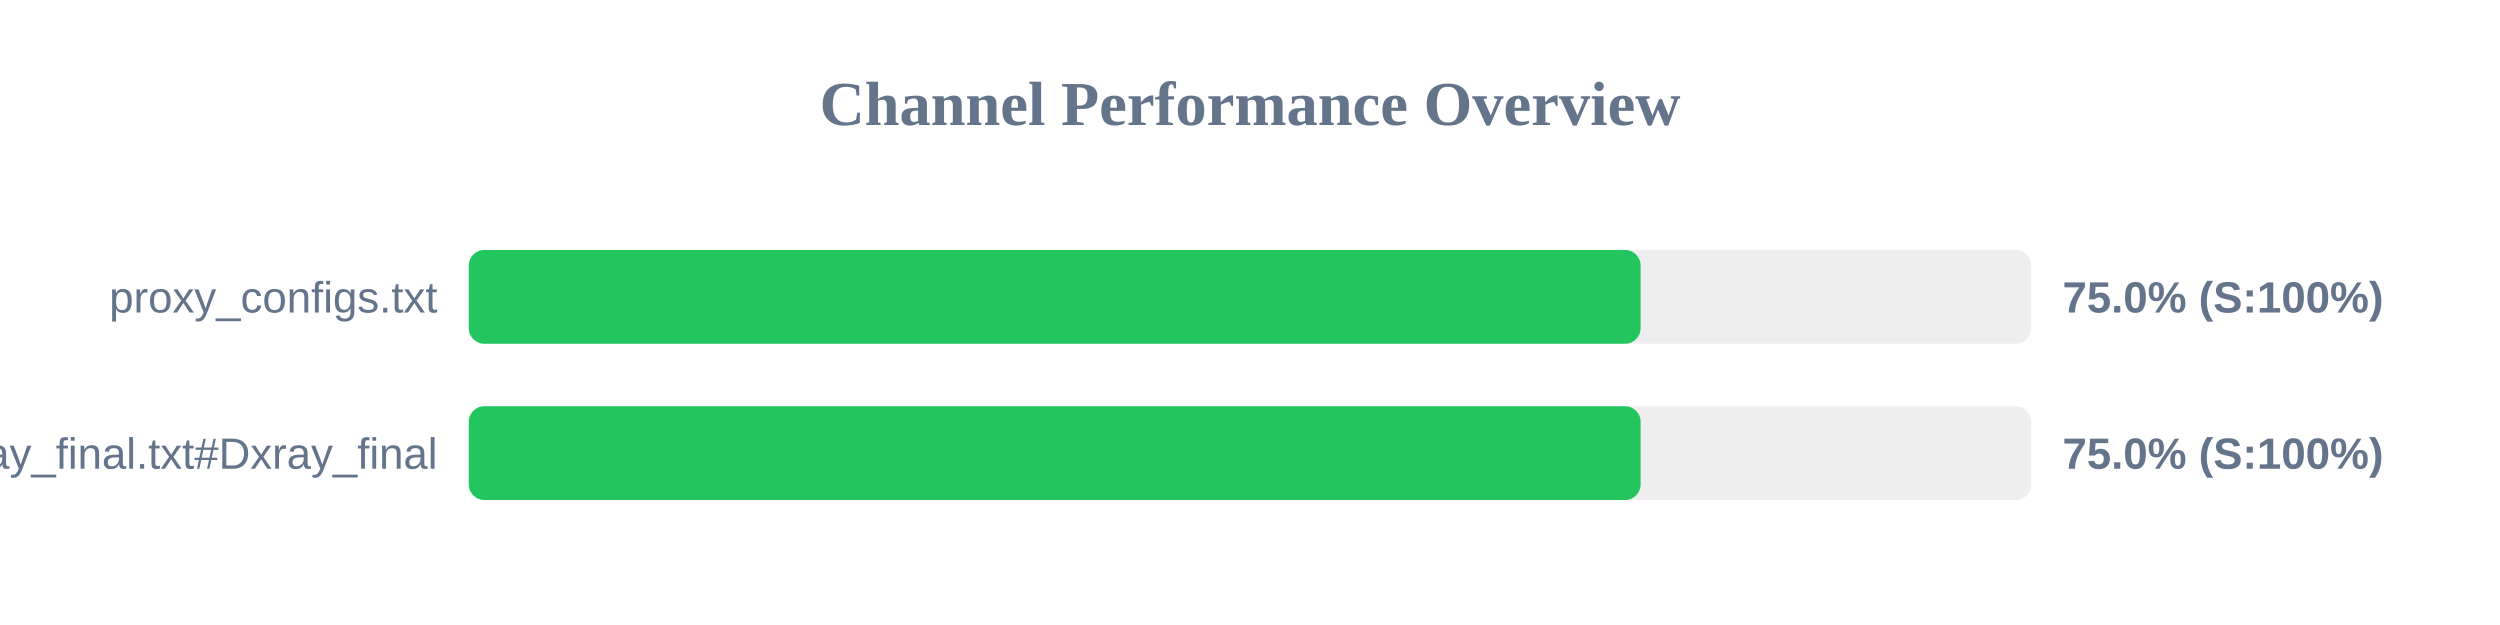
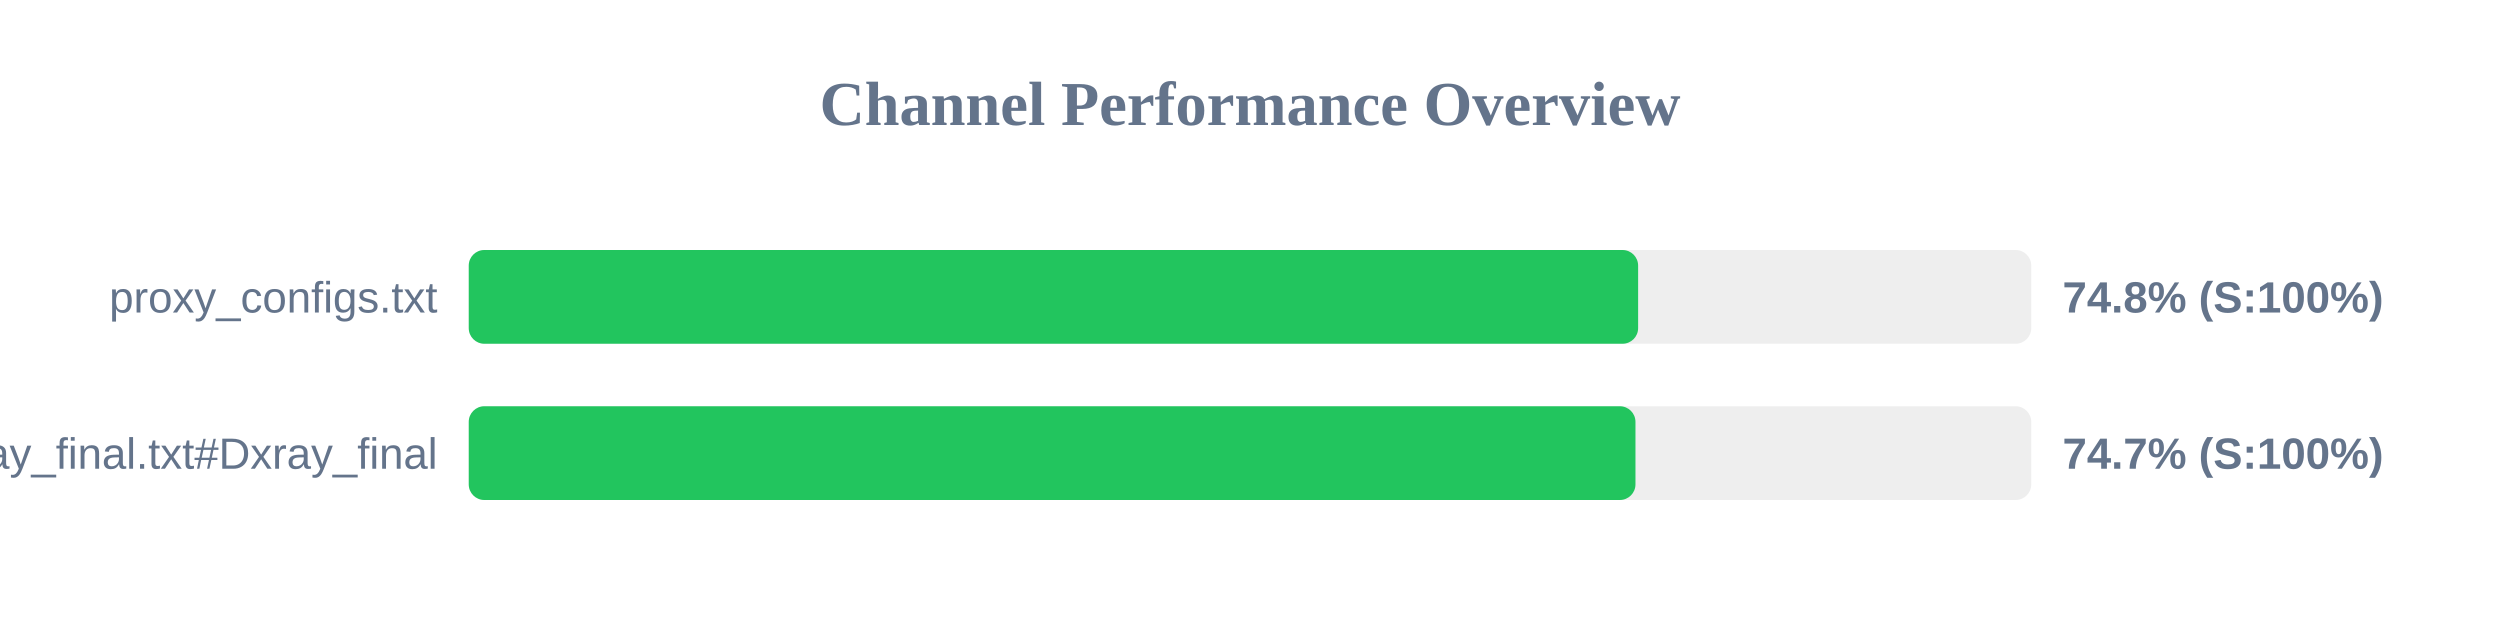
<svg xmlns="http://www.w3.org/2000/svg" width="800" height="200" version="1.1">
  <style>
        .row { font: 14px Arial; fill: #64748b; }
        .score { font: bold 14px Arial; fill: #64748b; }
    </style>
  <text x="400" y="40" text-anchor="middle" font-size="20px" font-weight="bold" fill="#64748b">Channel Performance Overview</text>
  <rect x="150" y="80" width="500" height="30" fill="#eee" rx="5" />
-   <rect x="150" y="80" width="375.0" height="30" fill="#22c55e" rx="5" />
+   <rect x="150" y="80" width="374.2" height="30" fill="#22c55e" rx="5" />
  <text x="140" y="100" text-anchor="end" class="row">proxy_configs.txt</text>
-   <text x="660" y="100" text-anchor="start" class="score">75.0% (S:100%)</text>
+   <text x="660" y="100" text-anchor="start" class="score">74.8% (S:100%)</text>
  <rect x="150" y="130" width="500" height="30" fill="#eee" rx="5" />
-   <rect x="150" y="130" width="375.0" height="30" fill="#22c55e" rx="5" />
+   <rect x="150" y="130" width="373.35" height="30" fill="#22c55e" rx="5" />
  <text x="140" y="150" text-anchor="end" class="row">xray_final.txt#Dxray_final</text>
-   <text x="660" y="150" text-anchor="start" class="score">75.0% (S:100%)</text>
+   <text x="660" y="150" text-anchor="start" class="score">74.7% (S:100%)</text>
</svg>
